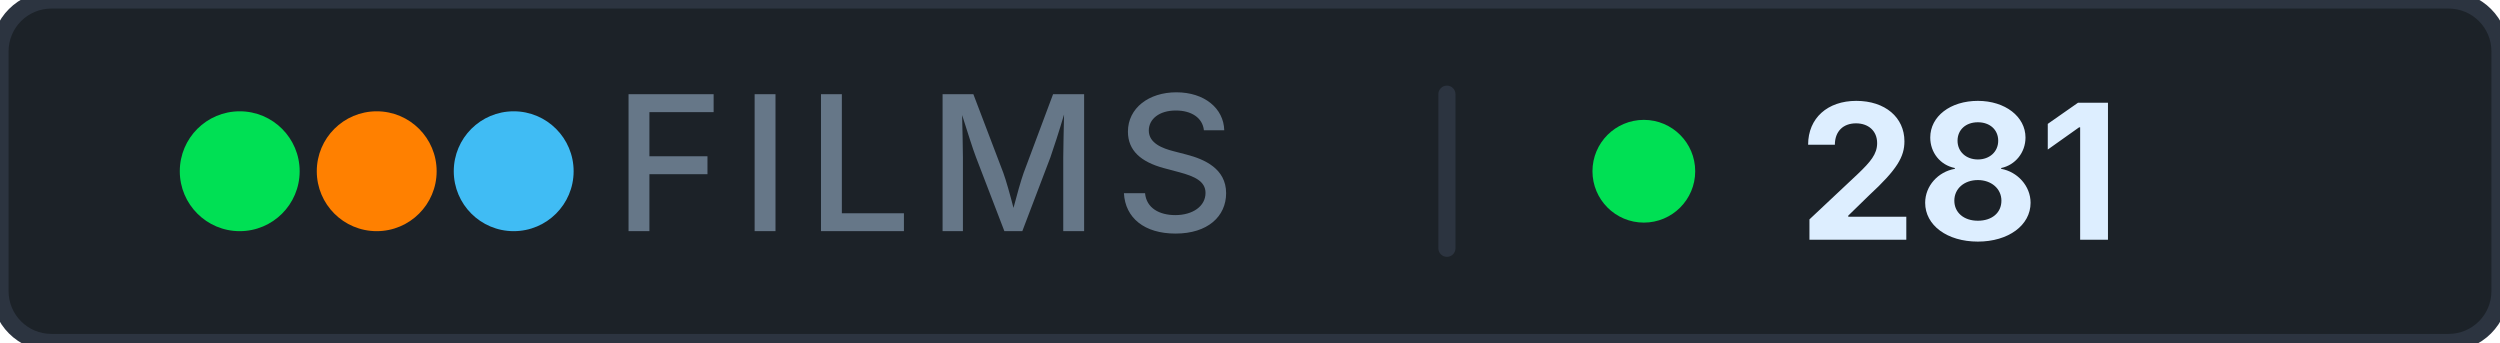
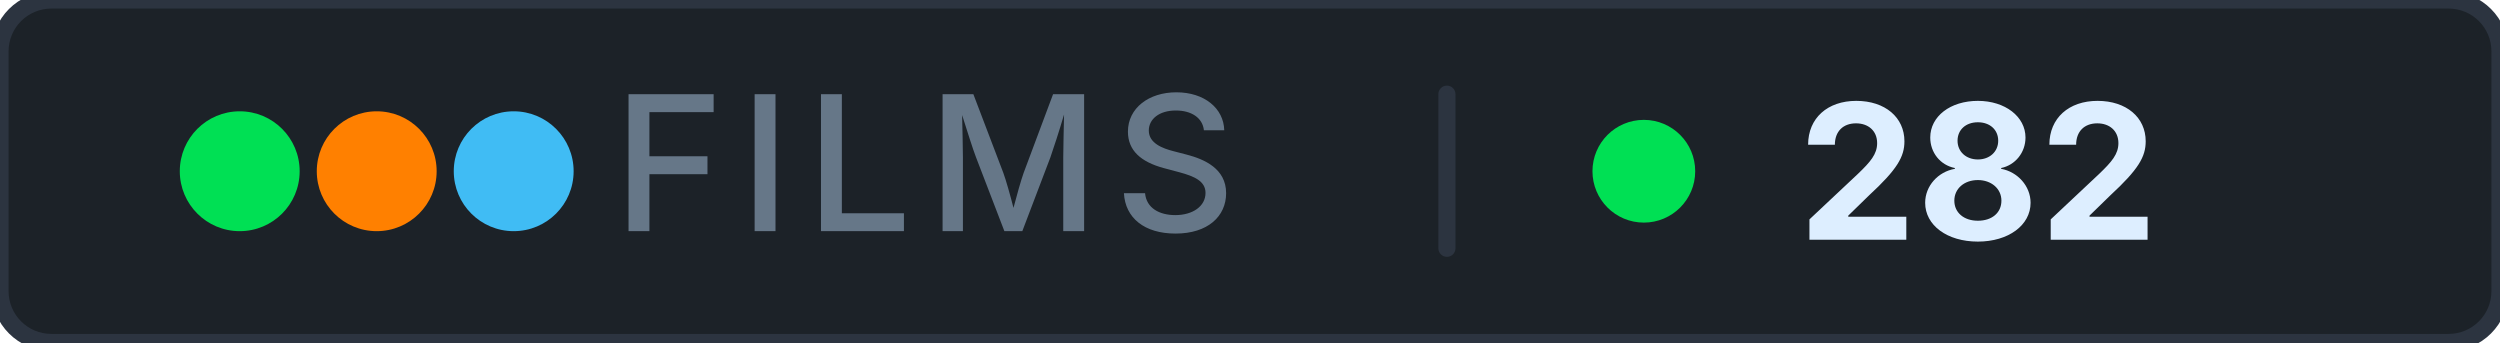
- <svg xmlns="http://www.w3.org/2000/svg" width="146" height="20" role="img" aria-label="films: 281">
+ <svg xmlns="http://www.w3.org/2000/svg" width="146" height="20" role="img" aria-label="films: 282">
  <rect width="146" height="20" rx="3" fill="#1c2228" stroke="#2c3440" stroke-width="1" />
  <g aria-hidden="true">
    <circle cx="14" cy="10" r="3.5" fill="#00e054" />
    <circle cx="22" cy="10" r="3.5" fill="#ff8000" />
    <circle cx="30" cy="10" r="3.5" fill="#40bcf4" />
  </g>
  <text x="54" y="13.5" font-family="Inter, 'Segoe UI', system-ui, -apple-system, sans-serif" font-size="11" font-weight="500" fill="#667788" text-anchor="middle" letter-spacing="0.08em">FILMS</text>
  <rect x="84" y="5" width="1" height="10" rx="0.5" fill="#2c3440" />
  <circle cx="96" cy="10" r="3" fill="#00e054" />
-   <text x="105" y="14" font-family="Inter, 'Segoe UI', system-ui, -apple-system, sans-serif" font-size="11" font-weight="700" fill="#ddeeff" letter-spacing="0" style="font-variant-numeric: tabular-nums" text-anchor="start">281</text>
+   <text x="105" y="14" font-family="Inter, 'Segoe UI', system-ui, -apple-system, sans-serif" font-size="11" font-weight="700" fill="#ddeeff" letter-spacing="0" style="font-variant-numeric: tabular-nums" text-anchor="start">282</text>
</svg>
